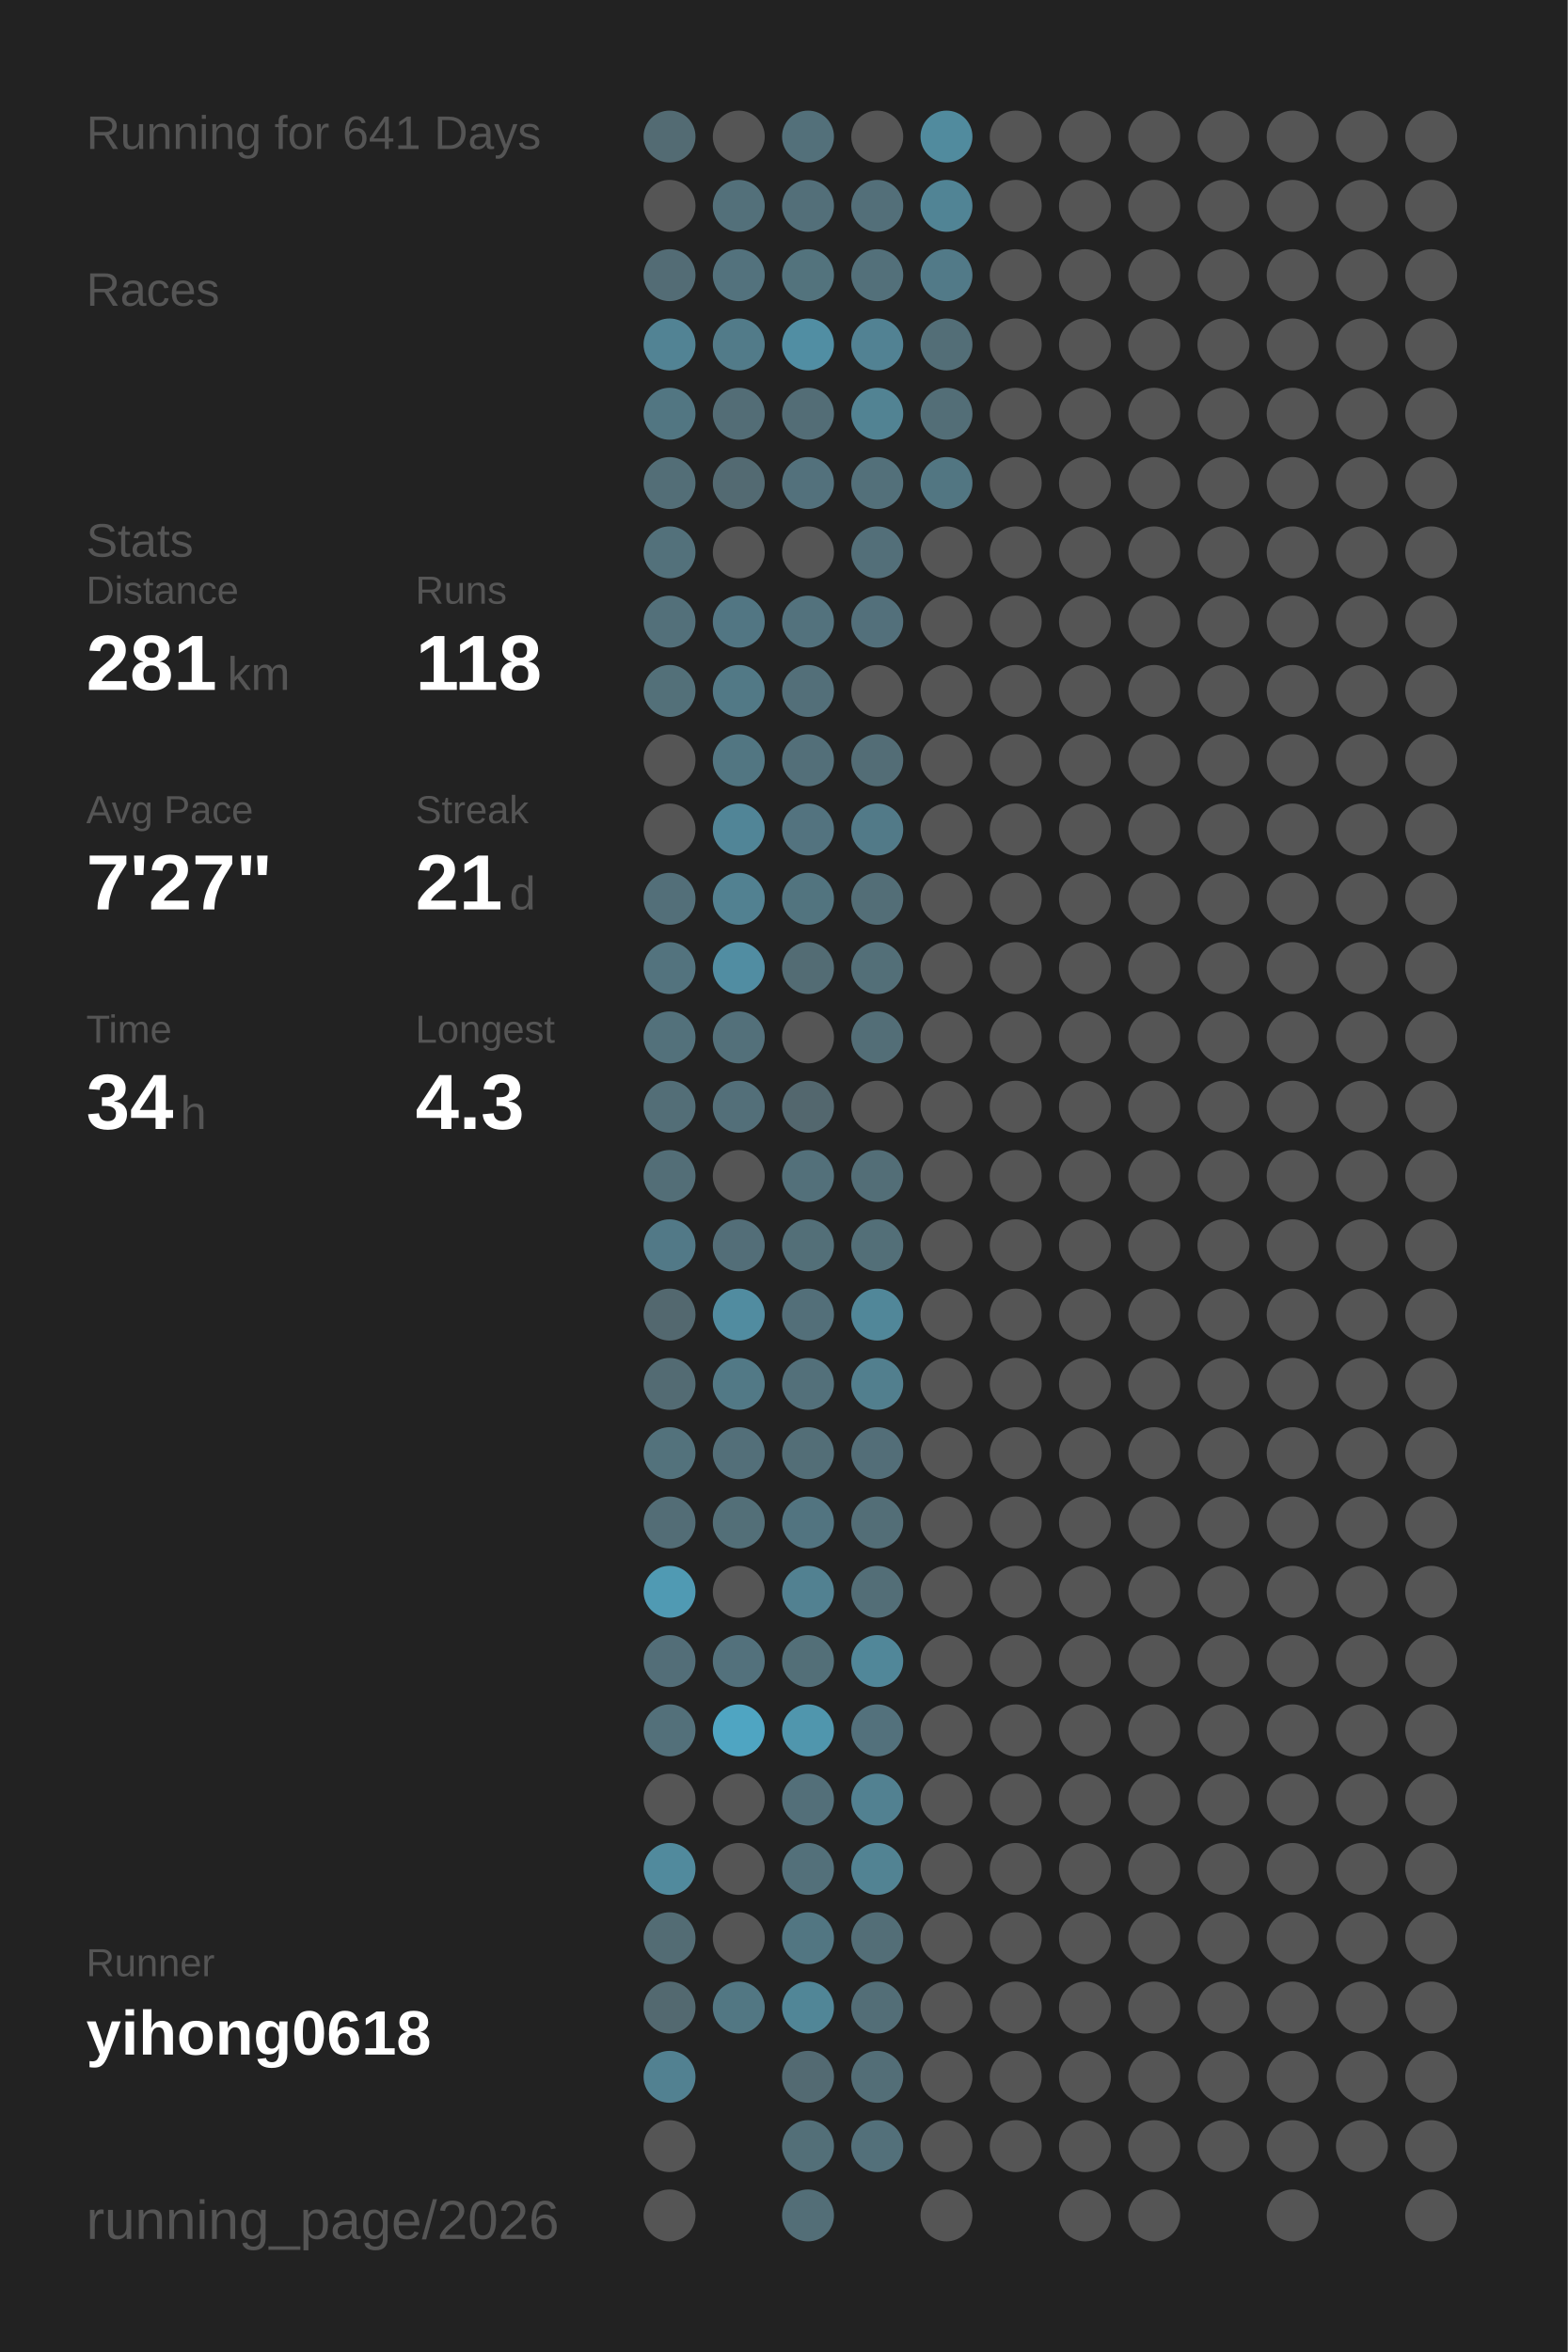
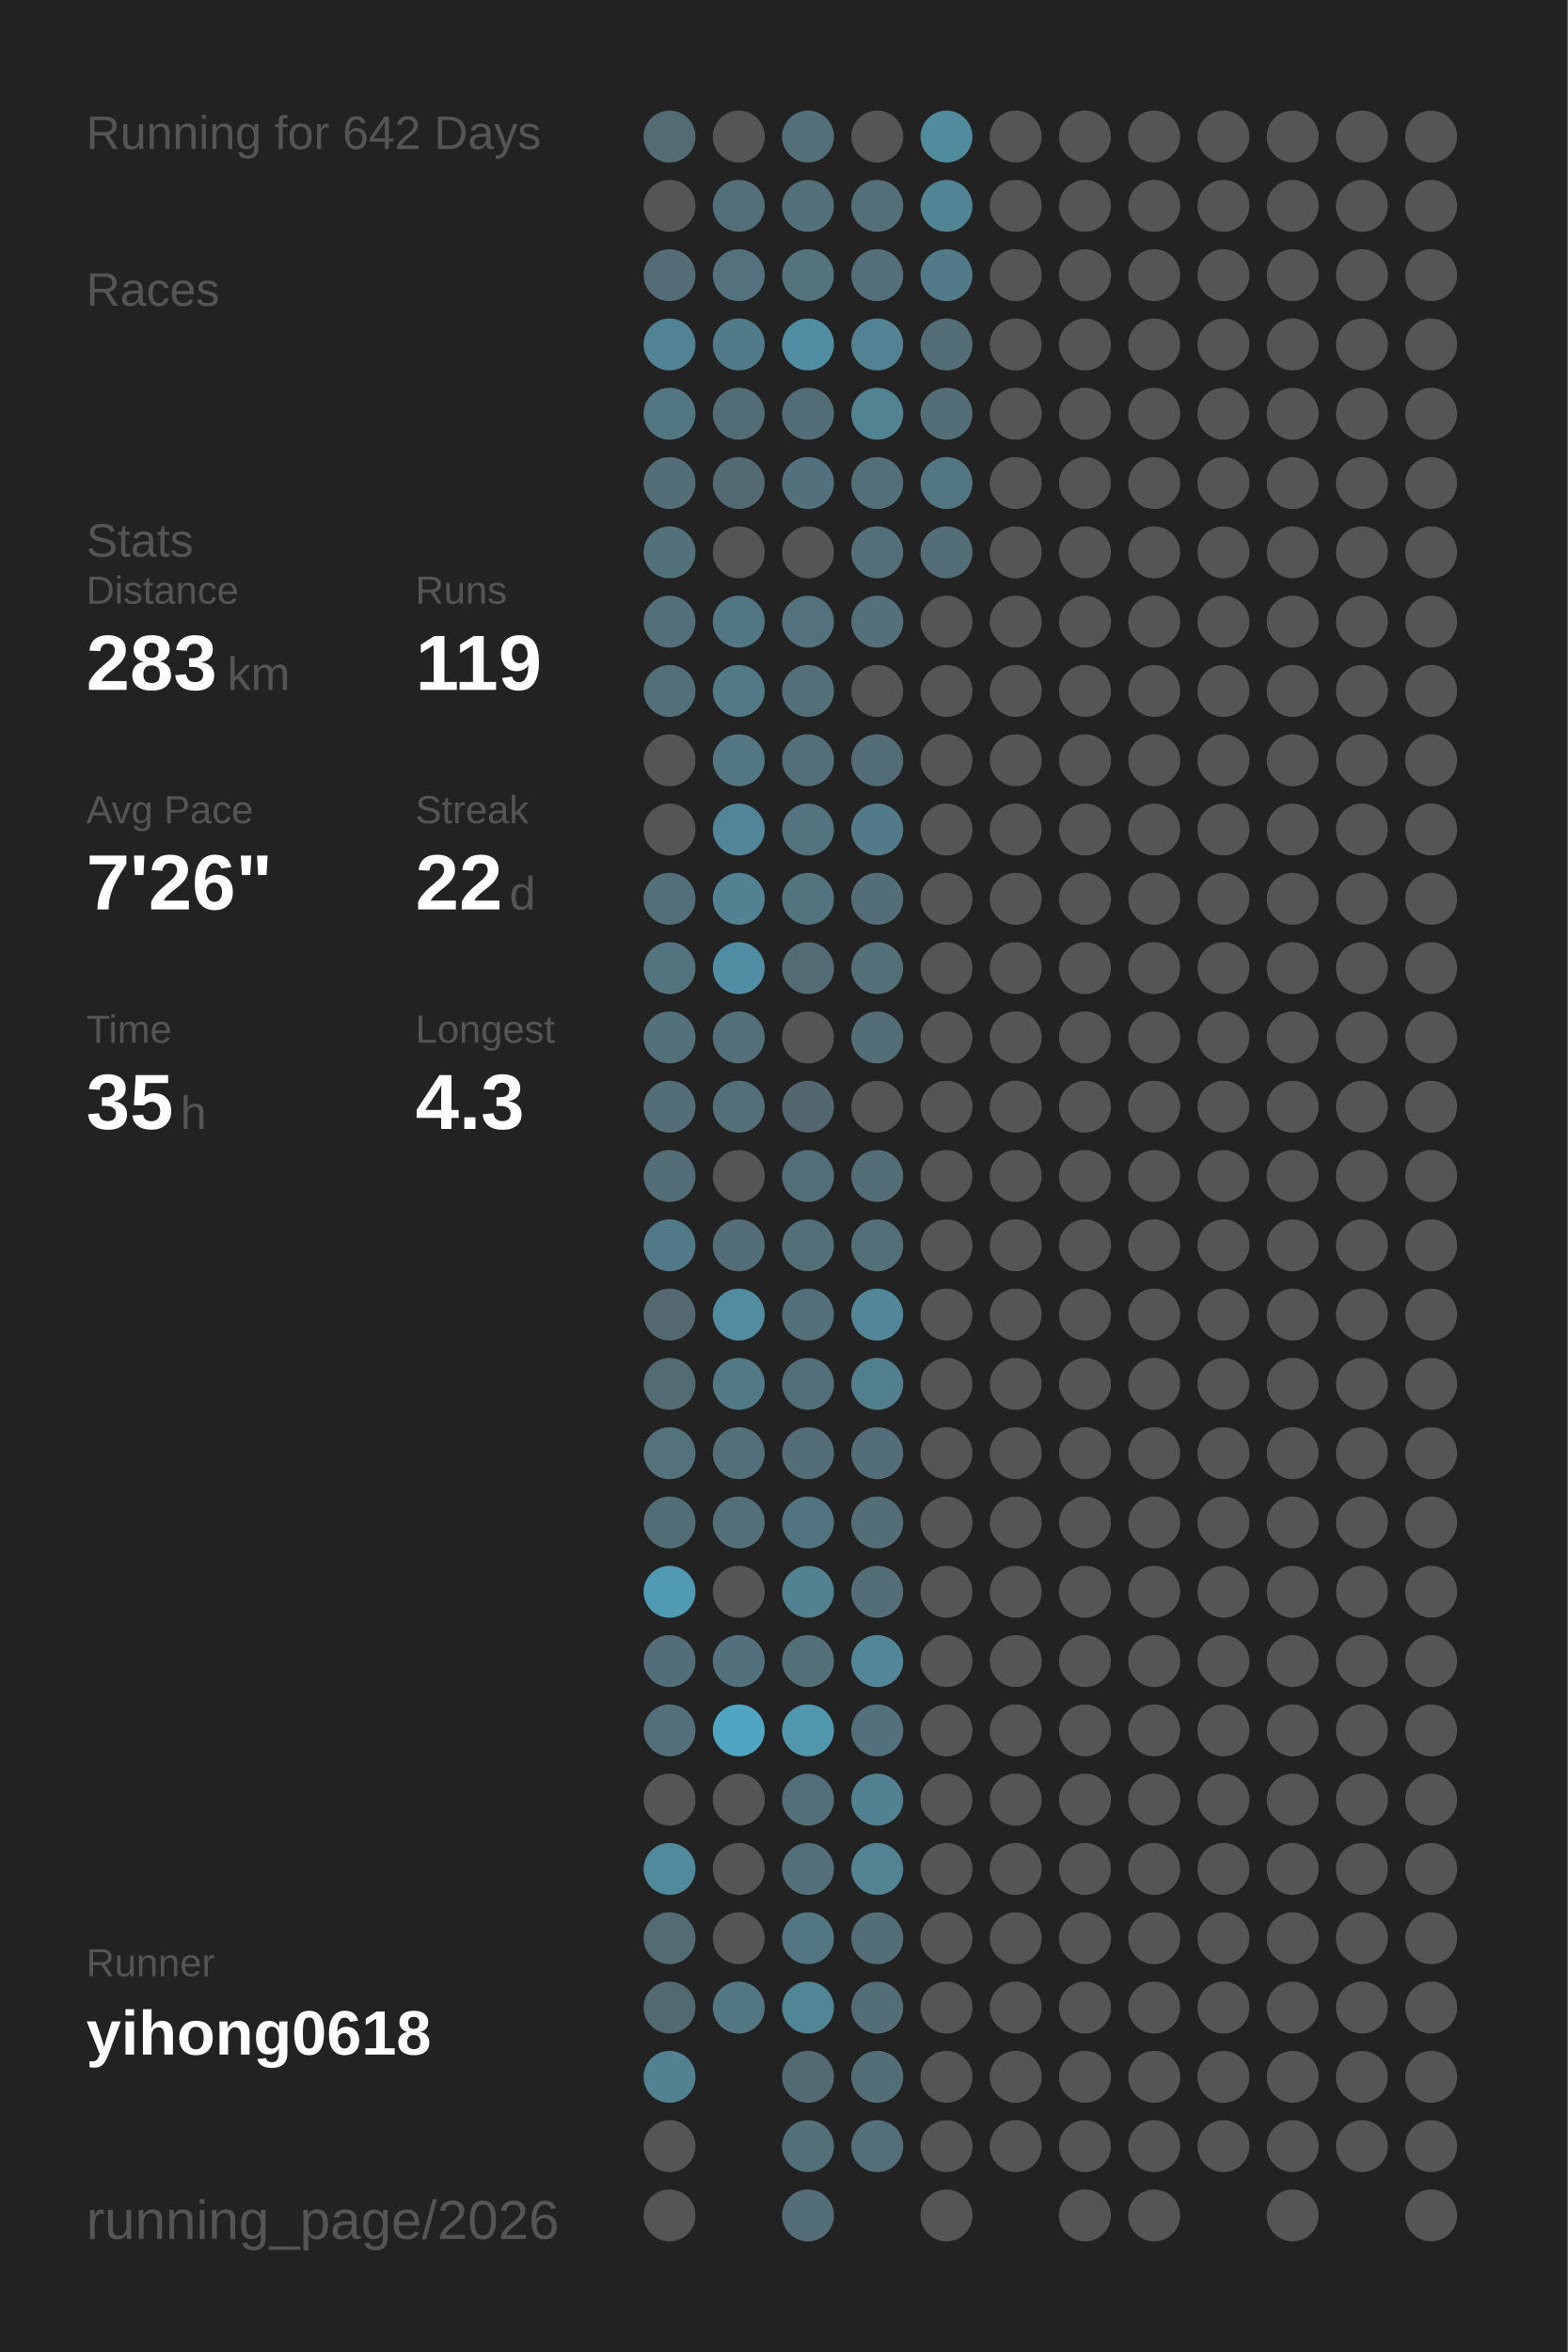
<svg xmlns="http://www.w3.org/2000/svg" baseProfile="full" height="300mm" version="1.1" viewBox="0,0,200,300" width="200mm">
  <defs />
  <rect fill="#222222" height="300" width="200" x="0" y="0" />
-   <text fill="#555555" style="font-size:6px; font-family:Arial;" x="11" y="19">Running for 641 Days</text>
+   <text fill="#555555" style="font-size:6px; font-family:Arial;" x="11" y="19">Running for 642 Days</text>
  <text fill="#555555" style="font-size:6px; font-family:Arial;" x="11" y="39">Races</text>
  <text fill="#555555" style="font-size:6px; font-family:Arial;" x="11" y="71">Stats</text>
  <text fill="#555555" style="font-size:5px; font-family:Arial;" x="11" y="77">Distance</text>
-   <text fill="#FFFFFF" style="font-size:10px; font-family:Arial; font-weight:bold;" x="11" y="88">281</text>
+   <text fill="#FFFFFF" style="font-size:10px; font-family:Arial; font-weight:bold;" x="11" y="88">283</text>
  <text fill="#555555" style="font-size:6px; font-family:Arial;" x="29" y="88">km</text>
  <text fill="#555555" style="font-size:5px; font-family:Arial;" x="53" y="77">Runs</text>
-   <text fill="#FFFFFF" style="font-size:10px; font-family:Arial; font-weight:bold;" x="53" y="88">118</text>
+   <text fill="#FFFFFF" style="font-size:10px; font-family:Arial; font-weight:bold;" x="53" y="88">119</text>
  <text fill="#555555" style="font-size:5px; font-family:Arial;" x="11" y="105">Avg Pace</text>
-   <text fill="#FFFFFF" style="font-size:10px; font-family:Arial; font-weight:bold;" x="11" y="116">7'27"</text>
+   <text fill="#FFFFFF" style="font-size:10px; font-family:Arial; font-weight:bold;" x="11" y="116">7'26"</text>
  <text fill="#555555" style="font-size:5px; font-family:Arial;" x="53" y="105">Streak</text>
-   <text fill="#FFFFFF" style="font-size:10px; font-family:Arial; font-weight:bold;" x="53" y="116">21</text>
+   <text fill="#FFFFFF" style="font-size:10px; font-family:Arial; font-weight:bold;" x="53" y="116">22</text>
  <text fill="#555555" style="font-size:6px; font-family:Arial;" x="65" y="116">d</text>
  <text fill="#555555" style="font-size:5px; font-family:Arial;" x="11" y="133">Time</text>
-   <text fill="#FFFFFF" style="font-size:10px; font-family:Arial; font-weight:bold;" x="11" y="144">34</text>
+   <text fill="#FFFFFF" style="font-size:10px; font-family:Arial; font-weight:bold;" x="11" y="144">35</text>
  <text fill="#555555" style="font-size:6px; font-family:Arial;" x="23" y="144">h</text>
  <text fill="#555555" style="font-size:5px; font-family:Arial;" x="53" y="133">Longest</text>
  <text fill="#FFFFFF" style="font-size:10px; font-family:Arial; font-weight:bold;" x="53" y="144">4.3</text>
  <text fill="#555555" style="font-size:5px; font-family:Arial;" x="11" y="252.065">Runner</text>
  <text fill="#FFFFFF" style="font-size:8px; font-family:Arial; font-weight:bold;" x="11" y="262.065">yihong0618</text>
  <text fill="#555555" style="font-size:7px; font-family:Arial;" x="11" y="285.581">running_page/2026</text>
  <circle cx="85.417" cy="17.419" fill="#536b73" r="3.312" />
  <circle cx="85.417" cy="26.258" fill="#555555" r="3.312" />
  <circle cx="85.417" cy="35.097" fill="#536c75" r="3.312" />
  <circle cx="85.417" cy="43.935" fill="#528394" r="3.312" />
  <circle cx="85.417" cy="52.774" fill="#527682" r="3.312" />
  <circle cx="85.417" cy="61.613" fill="#536e77" r="3.312" />
  <circle cx="85.417" cy="70.452" fill="#53717b" r="3.312" />
  <circle cx="85.417" cy="79.29" fill="#53707a" r="3.312" />
  <circle cx="85.417" cy="88.129" fill="#537079" r="3.312" />
  <circle cx="85.417" cy="96.968" fill="#555555" r="3.312" />
  <circle cx="85.417" cy="105.806" fill="#555555" r="3.312" />
  <circle cx="85.417" cy="114.645" fill="#536f79" r="3.312" />
  <circle cx="85.417" cy="123.484" fill="#53737e" r="3.312" />
  <circle cx="85.417" cy="132.323" fill="#53717b" r="3.312" />
  <circle cx="85.417" cy="141.161" fill="#536e77" r="3.312" />
  <circle cx="85.417" cy="150" fill="#536e77" r="3.312" />
  <circle cx="85.417" cy="158.839" fill="#527987" r="3.312" />
  <circle cx="85.417" cy="167.677" fill="#53686f" r="3.312" />
  <circle cx="85.417" cy="176.516" fill="#536b73" r="3.312" />
  <circle cx="85.417" cy="185.355" fill="#53727c" r="3.312" />
  <circle cx="85.417" cy="194.194" fill="#536d76" r="3.312" />
  <circle cx="85.417" cy="203.032" fill="#509ab3" r="3.312" />
  <circle cx="85.417" cy="211.871" fill="#536e78" r="3.312" />
  <circle cx="85.417" cy="220.71" fill="#53707a" r="3.312" />
  <circle cx="85.417" cy="229.548" fill="#555555" r="3.312" />
  <circle cx="85.417" cy="238.387" fill="#518a9d" r="3.312" />
  <circle cx="85.417" cy="247.226" fill="#536c74" r="3.312" />
  <circle cx="85.417" cy="256.065" fill="#536970" r="3.312" />
  <circle cx="85.417" cy="264.903" fill="#528191" r="3.312" />
  <circle cx="85.417" cy="273.742" fill="#555555" r="3.312" />
  <circle cx="85.417" cy="282.581" fill="#555555" r="3.312" />
  <circle cx="94.25" cy="17.419" fill="#555555" r="3.312" />
  <circle cx="94.25" cy="26.258" fill="#53707a" r="3.312" />
  <circle cx="94.25" cy="35.097" fill="#53727d" r="3.312" />
  <circle cx="94.25" cy="43.935" fill="#527b89" r="3.312" />
  <circle cx="94.25" cy="52.774" fill="#536d76" r="3.312" />
  <circle cx="94.25" cy="61.613" fill="#536a72" r="3.312" />
  <circle cx="94.25" cy="70.452" fill="#555555" r="3.312" />
  <circle cx="94.25" cy="79.29" fill="#527683" r="3.312" />
  <circle cx="94.25" cy="88.129" fill="#527986" r="3.312" />
  <circle cx="94.25" cy="96.968" fill="#527682" r="3.312" />
  <circle cx="94.25" cy="105.806" fill="#518597" r="3.312" />
  <circle cx="94.25" cy="114.645" fill="#528191" r="3.312" />
  <circle cx="94.25" cy="123.484" fill="#518da2" r="3.312" />
  <circle cx="94.25" cy="132.323" fill="#53707a" r="3.312" />
  <circle cx="94.25" cy="141.161" fill="#536f79" r="3.312" />
  <circle cx="94.25" cy="150" fill="#555555" r="3.312" />
  <circle cx="94.25" cy="158.839" fill="#536e78" r="3.312" />
  <circle cx="94.25" cy="167.677" fill="#518ca0" r="3.312" />
  <circle cx="94.25" cy="176.516" fill="#527986" r="3.312" />
  <circle cx="94.25" cy="185.355" fill="#536f79" r="3.312" />
  <circle cx="94.25" cy="194.194" fill="#536f78" r="3.312" />
  <circle cx="94.25" cy="203.032" fill="#555555" r="3.312" />
  <circle cx="94.25" cy="211.871" fill="#53717c" r="3.312" />
  <circle cx="94.25" cy="220.71" fill="#4fa5c2" r="3.312" />
  <circle cx="94.25" cy="229.548" fill="#555555" r="3.312" />
  <circle cx="94.25" cy="238.387" fill="#555555" r="3.312" />
  <circle cx="94.25" cy="247.226" fill="#555555" r="3.312" />
  <circle cx="94.25" cy="256.065" fill="#527783" r="3.312" />
  <circle cx="103.083" cy="17.419" fill="#53707a" r="3.312" />
  <circle cx="103.083" cy="26.258" fill="#536f79" r="3.312" />
  <circle cx="103.083" cy="35.097" fill="#53737d" r="3.312" />
  <circle cx="103.083" cy="43.935" fill="#518ea3" r="3.312" />
  <circle cx="103.083" cy="52.774" fill="#536d76" r="3.312" />
  <circle cx="103.083" cy="61.613" fill="#53717c" r="3.312" />
  <circle cx="103.083" cy="70.452" fill="#555555" r="3.312" />
  <circle cx="103.083" cy="79.29" fill="#53727d" r="3.312" />
  <circle cx="103.083" cy="88.129" fill="#536f79" r="3.312" />
  <circle cx="103.083" cy="96.968" fill="#536f79" r="3.312" />
  <circle cx="103.083" cy="105.806" fill="#53737f" r="3.312" />
  <circle cx="103.083" cy="114.645" fill="#52747f" r="3.312" />
  <circle cx="103.083" cy="123.484" fill="#536c74" r="3.312" />
  <circle cx="103.083" cy="132.323" fill="#555555" r="3.312" />
  <circle cx="103.083" cy="141.161" fill="#53676e" r="3.312" />
  <circle cx="103.083" cy="150" fill="#53707a" r="3.312" />
  <circle cx="103.083" cy="158.839" fill="#536f78" r="3.312" />
  <circle cx="103.083" cy="167.677" fill="#536f79" r="3.312" />
  <circle cx="103.083" cy="176.516" fill="#53707a" r="3.312" />
  <circle cx="103.083" cy="185.355" fill="#536e77" r="3.312" />
  <circle cx="103.083" cy="194.194" fill="#527480" r="3.312" />
  <circle cx="103.083" cy="203.032" fill="#528191" r="3.312" />
  <circle cx="103.083" cy="211.871" fill="#536f78" r="3.312" />
  <circle cx="103.083" cy="220.71" fill="#5096ad" r="3.312" />
  <circle cx="103.083" cy="229.548" fill="#536f79" r="3.312" />
  <circle cx="103.083" cy="238.387" fill="#53707a" r="3.312" />
  <circle cx="103.083" cy="247.226" fill="#527682" r="3.312" />
  <circle cx="103.083" cy="256.065" fill="#518697" r="3.312" />
  <circle cx="103.083" cy="264.903" fill="#536a72" r="3.312" />
  <circle cx="103.083" cy="273.742" fill="#536f78" r="3.312" />
  <circle cx="103.083" cy="282.581" fill="#536e77" r="3.312" />
  <circle cx="111.917" cy="17.419" fill="#555555" r="3.312" />
  <circle cx="111.917" cy="26.258" fill="#536f79" r="3.312" />
  <circle cx="111.917" cy="35.097" fill="#53707a" r="3.312" />
  <circle cx="111.917" cy="43.935" fill="#528293" r="3.312" />
  <circle cx="111.917" cy="52.774" fill="#528393" r="3.312" />
  <circle cx="111.917" cy="61.613" fill="#53707a" r="3.312" />
  <circle cx="111.917" cy="70.452" fill="#536f79" r="3.312" />
  <circle cx="111.917" cy="79.29" fill="#53707b" r="3.312" />
  <circle cx="111.917" cy="88.129" fill="#555555" r="3.312" />
  <circle cx="111.917" cy="96.968" fill="#536d76" r="3.312" />
  <circle cx="111.917" cy="105.806" fill="#527a88" r="3.312" />
  <circle cx="111.917" cy="114.645" fill="#536e77" r="3.312" />
  <circle cx="111.917" cy="123.484" fill="#536f78" r="3.312" />
  <circle cx="111.917" cy="132.323" fill="#536e77" r="3.312" />
  <circle cx="111.917" cy="141.161" fill="#555555" r="3.312" />
  <circle cx="111.917" cy="150" fill="#536e77" r="3.312" />
  <circle cx="111.917" cy="158.839" fill="#536f78" r="3.312" />
  <circle cx="111.917" cy="167.677" fill="#518799" r="3.312" />
  <circle cx="111.917" cy="176.516" fill="#527f8e" r="3.312" />
  <circle cx="111.917" cy="185.355" fill="#536e78" r="3.312" />
  <circle cx="111.917" cy="194.194" fill="#536e77" r="3.312" />
  <circle cx="111.917" cy="203.032" fill="#536e77" r="3.312" />
  <circle cx="111.917" cy="211.871" fill="#518799" r="3.312" />
  <circle cx="111.917" cy="220.71" fill="#53717c" r="3.312" />
  <circle cx="111.917" cy="229.548" fill="#528191" r="3.312" />
  <circle cx="111.917" cy="238.387" fill="#528393" r="3.312" />
  <circle cx="111.917" cy="247.226" fill="#536e77" r="3.312" />
  <circle cx="111.917" cy="256.065" fill="#536e77" r="3.312" />
  <circle cx="111.917" cy="264.903" fill="#536e77" r="3.312" />
  <circle cx="111.917" cy="273.742" fill="#53707a" r="3.312" />
  <circle cx="120.75" cy="17.419" fill="#518b9e" r="3.312" />
  <circle cx="120.75" cy="26.258" fill="#518495" r="3.312" />
  <circle cx="120.75" cy="35.097" fill="#527a88" r="3.312" />
  <circle cx="120.75" cy="43.935" fill="#536e77" r="3.312" />
  <circle cx="120.75" cy="52.774" fill="#536e77" r="3.312" />
  <circle cx="120.75" cy="61.613" fill="#527682" r="3.312" />
-   <circle cx="120.75" cy="70.452" fill="#555555" r="3.312" />
+   <circle cx="120.75" cy="70.452" fill="#536e77" r="3.312" />
  <circle cx="120.75" cy="79.29" fill="#555555" r="3.312" />
  <circle cx="120.75" cy="88.129" fill="#555555" r="3.312" />
  <circle cx="120.75" cy="96.968" fill="#555555" r="3.312" />
  <circle cx="120.75" cy="105.806" fill="#555555" r="3.312" />
  <circle cx="120.75" cy="114.645" fill="#555555" r="3.312" />
  <circle cx="120.75" cy="123.484" fill="#555555" r="3.312" />
  <circle cx="120.75" cy="132.323" fill="#555555" r="3.312" />
  <circle cx="120.75" cy="141.161" fill="#555555" r="3.312" />
  <circle cx="120.75" cy="150" fill="#555555" r="3.312" />
  <circle cx="120.75" cy="158.839" fill="#555555" r="3.312" />
  <circle cx="120.75" cy="167.677" fill="#555555" r="3.312" />
  <circle cx="120.75" cy="176.516" fill="#555555" r="3.312" />
  <circle cx="120.75" cy="185.355" fill="#555555" r="3.312" />
  <circle cx="120.75" cy="194.194" fill="#555555" r="3.312" />
  <circle cx="120.75" cy="203.032" fill="#555555" r="3.312" />
  <circle cx="120.75" cy="211.871" fill="#555555" r="3.312" />
  <circle cx="120.75" cy="220.71" fill="#555555" r="3.312" />
  <circle cx="120.75" cy="229.548" fill="#555555" r="3.312" />
  <circle cx="120.75" cy="238.387" fill="#555555" r="3.312" />
  <circle cx="120.75" cy="247.226" fill="#555555" r="3.312" />
  <circle cx="120.75" cy="256.065" fill="#555555" r="3.312" />
  <circle cx="120.75" cy="264.903" fill="#555555" r="3.312" />
  <circle cx="120.75" cy="273.742" fill="#555555" r="3.312" />
  <circle cx="120.75" cy="282.581" fill="#555555" r="3.312" />
  <circle cx="129.583" cy="17.419" fill="#555555" r="3.312" />
  <circle cx="129.583" cy="26.258" fill="#555555" r="3.312" />
  <circle cx="129.583" cy="35.097" fill="#555555" r="3.312" />
  <circle cx="129.583" cy="43.935" fill="#555555" r="3.312" />
  <circle cx="129.583" cy="52.774" fill="#555555" r="3.312" />
  <circle cx="129.583" cy="61.613" fill="#555555" r="3.312" />
  <circle cx="129.583" cy="70.452" fill="#555555" r="3.312" />
  <circle cx="129.583" cy="79.29" fill="#555555" r="3.312" />
  <circle cx="129.583" cy="88.129" fill="#555555" r="3.312" />
  <circle cx="129.583" cy="96.968" fill="#555555" r="3.312" />
  <circle cx="129.583" cy="105.806" fill="#555555" r="3.312" />
  <circle cx="129.583" cy="114.645" fill="#555555" r="3.312" />
  <circle cx="129.583" cy="123.484" fill="#555555" r="3.312" />
  <circle cx="129.583" cy="132.323" fill="#555555" r="3.312" />
  <circle cx="129.583" cy="141.161" fill="#555555" r="3.312" />
  <circle cx="129.583" cy="150" fill="#555555" r="3.312" />
  <circle cx="129.583" cy="158.839" fill="#555555" r="3.312" />
  <circle cx="129.583" cy="167.677" fill="#555555" r="3.312" />
  <circle cx="129.583" cy="176.516" fill="#555555" r="3.312" />
  <circle cx="129.583" cy="185.355" fill="#555555" r="3.312" />
  <circle cx="129.583" cy="194.194" fill="#555555" r="3.312" />
  <circle cx="129.583" cy="203.032" fill="#555555" r="3.312" />
  <circle cx="129.583" cy="211.871" fill="#555555" r="3.312" />
  <circle cx="129.583" cy="220.71" fill="#555555" r="3.312" />
  <circle cx="129.583" cy="229.548" fill="#555555" r="3.312" />
  <circle cx="129.583" cy="238.387" fill="#555555" r="3.312" />
  <circle cx="129.583" cy="247.226" fill="#555555" r="3.312" />
  <circle cx="129.583" cy="256.065" fill="#555555" r="3.312" />
  <circle cx="129.583" cy="264.903" fill="#555555" r="3.312" />
  <circle cx="129.583" cy="273.742" fill="#555555" r="3.312" />
  <circle cx="138.417" cy="17.419" fill="#555555" r="3.312" />
  <circle cx="138.417" cy="26.258" fill="#555555" r="3.312" />
  <circle cx="138.417" cy="35.097" fill="#555555" r="3.312" />
  <circle cx="138.417" cy="43.935" fill="#555555" r="3.312" />
  <circle cx="138.417" cy="52.774" fill="#555555" r="3.312" />
  <circle cx="138.417" cy="61.613" fill="#555555" r="3.312" />
  <circle cx="138.417" cy="70.452" fill="#555555" r="3.312" />
  <circle cx="138.417" cy="79.29" fill="#555555" r="3.312" />
  <circle cx="138.417" cy="88.129" fill="#555555" r="3.312" />
  <circle cx="138.417" cy="96.968" fill="#555555" r="3.312" />
  <circle cx="138.417" cy="105.806" fill="#555555" r="3.312" />
  <circle cx="138.417" cy="114.645" fill="#555555" r="3.312" />
  <circle cx="138.417" cy="123.484" fill="#555555" r="3.312" />
  <circle cx="138.417" cy="132.323" fill="#555555" r="3.312" />
  <circle cx="138.417" cy="141.161" fill="#555555" r="3.312" />
  <circle cx="138.417" cy="150" fill="#555555" r="3.312" />
  <circle cx="138.417" cy="158.839" fill="#555555" r="3.312" />
  <circle cx="138.417" cy="167.677" fill="#555555" r="3.312" />
  <circle cx="138.417" cy="176.516" fill="#555555" r="3.312" />
  <circle cx="138.417" cy="185.355" fill="#555555" r="3.312" />
  <circle cx="138.417" cy="194.194" fill="#555555" r="3.312" />
  <circle cx="138.417" cy="203.032" fill="#555555" r="3.312" />
  <circle cx="138.417" cy="211.871" fill="#555555" r="3.312" />
  <circle cx="138.417" cy="220.71" fill="#555555" r="3.312" />
  <circle cx="138.417" cy="229.548" fill="#555555" r="3.312" />
  <circle cx="138.417" cy="238.387" fill="#555555" r="3.312" />
  <circle cx="138.417" cy="247.226" fill="#555555" r="3.312" />
  <circle cx="138.417" cy="256.065" fill="#555555" r="3.312" />
  <circle cx="138.417" cy="264.903" fill="#555555" r="3.312" />
  <circle cx="138.417" cy="273.742" fill="#555555" r="3.312" />
  <circle cx="138.417" cy="282.581" fill="#555555" r="3.312" />
  <circle cx="147.25" cy="17.419" fill="#555555" r="3.312" />
  <circle cx="147.25" cy="26.258" fill="#555555" r="3.312" />
  <circle cx="147.25" cy="35.097" fill="#555555" r="3.312" />
  <circle cx="147.25" cy="43.935" fill="#555555" r="3.312" />
  <circle cx="147.25" cy="52.774" fill="#555555" r="3.312" />
  <circle cx="147.25" cy="61.613" fill="#555555" r="3.312" />
  <circle cx="147.25" cy="70.452" fill="#555555" r="3.312" />
  <circle cx="147.25" cy="79.29" fill="#555555" r="3.312" />
  <circle cx="147.25" cy="88.129" fill="#555555" r="3.312" />
  <circle cx="147.25" cy="96.968" fill="#555555" r="3.312" />
  <circle cx="147.25" cy="105.806" fill="#555555" r="3.312" />
  <circle cx="147.25" cy="114.645" fill="#555555" r="3.312" />
  <circle cx="147.25" cy="123.484" fill="#555555" r="3.312" />
  <circle cx="147.25" cy="132.323" fill="#555555" r="3.312" />
  <circle cx="147.25" cy="141.161" fill="#555555" r="3.312" />
  <circle cx="147.25" cy="150" fill="#555555" r="3.312" />
  <circle cx="147.25" cy="158.839" fill="#555555" r="3.312" />
  <circle cx="147.25" cy="167.677" fill="#555555" r="3.312" />
  <circle cx="147.25" cy="176.516" fill="#555555" r="3.312" />
  <circle cx="147.25" cy="185.355" fill="#555555" r="3.312" />
  <circle cx="147.25" cy="194.194" fill="#555555" r="3.312" />
  <circle cx="147.25" cy="203.032" fill="#555555" r="3.312" />
  <circle cx="147.25" cy="211.871" fill="#555555" r="3.312" />
  <circle cx="147.25" cy="220.71" fill="#555555" r="3.312" />
  <circle cx="147.25" cy="229.548" fill="#555555" r="3.312" />
  <circle cx="147.25" cy="238.387" fill="#555555" r="3.312" />
  <circle cx="147.25" cy="247.226" fill="#555555" r="3.312" />
  <circle cx="147.25" cy="256.065" fill="#555555" r="3.312" />
  <circle cx="147.25" cy="264.903" fill="#555555" r="3.312" />
  <circle cx="147.25" cy="273.742" fill="#555555" r="3.312" />
  <circle cx="147.25" cy="282.581" fill="#555555" r="3.312" />
  <circle cx="156.083" cy="17.419" fill="#555555" r="3.312" />
  <circle cx="156.083" cy="26.258" fill="#555555" r="3.312" />
  <circle cx="156.083" cy="35.097" fill="#555555" r="3.312" />
  <circle cx="156.083" cy="43.935" fill="#555555" r="3.312" />
  <circle cx="156.083" cy="52.774" fill="#555555" r="3.312" />
  <circle cx="156.083" cy="61.613" fill="#555555" r="3.312" />
  <circle cx="156.083" cy="70.452" fill="#555555" r="3.312" />
  <circle cx="156.083" cy="79.29" fill="#555555" r="3.312" />
  <circle cx="156.083" cy="88.129" fill="#555555" r="3.312" />
  <circle cx="156.083" cy="96.968" fill="#555555" r="3.312" />
  <circle cx="156.083" cy="105.806" fill="#555555" r="3.312" />
  <circle cx="156.083" cy="114.645" fill="#555555" r="3.312" />
  <circle cx="156.083" cy="123.484" fill="#555555" r="3.312" />
  <circle cx="156.083" cy="132.323" fill="#555555" r="3.312" />
  <circle cx="156.083" cy="141.161" fill="#555555" r="3.312" />
  <circle cx="156.083" cy="150" fill="#555555" r="3.312" />
  <circle cx="156.083" cy="158.839" fill="#555555" r="3.312" />
  <circle cx="156.083" cy="167.677" fill="#555555" r="3.312" />
  <circle cx="156.083" cy="176.516" fill="#555555" r="3.312" />
  <circle cx="156.083" cy="185.355" fill="#555555" r="3.312" />
  <circle cx="156.083" cy="194.194" fill="#555555" r="3.312" />
  <circle cx="156.083" cy="203.032" fill="#555555" r="3.312" />
  <circle cx="156.083" cy="211.871" fill="#555555" r="3.312" />
  <circle cx="156.083" cy="220.71" fill="#555555" r="3.312" />
  <circle cx="156.083" cy="229.548" fill="#555555" r="3.312" />
  <circle cx="156.083" cy="238.387" fill="#555555" r="3.312" />
  <circle cx="156.083" cy="247.226" fill="#555555" r="3.312" />
  <circle cx="156.083" cy="256.065" fill="#555555" r="3.312" />
  <circle cx="156.083" cy="264.903" fill="#555555" r="3.312" />
  <circle cx="156.083" cy="273.742" fill="#555555" r="3.312" />
  <circle cx="164.917" cy="17.419" fill="#555555" r="3.312" />
  <circle cx="164.917" cy="26.258" fill="#555555" r="3.312" />
  <circle cx="164.917" cy="35.097" fill="#555555" r="3.312" />
  <circle cx="164.917" cy="43.935" fill="#555555" r="3.312" />
  <circle cx="164.917" cy="52.774" fill="#555555" r="3.312" />
  <circle cx="164.917" cy="61.613" fill="#555555" r="3.312" />
  <circle cx="164.917" cy="70.452" fill="#555555" r="3.312" />
  <circle cx="164.917" cy="79.29" fill="#555555" r="3.312" />
  <circle cx="164.917" cy="88.129" fill="#555555" r="3.312" />
  <circle cx="164.917" cy="96.968" fill="#555555" r="3.312" />
  <circle cx="164.917" cy="105.806" fill="#555555" r="3.312" />
  <circle cx="164.917" cy="114.645" fill="#555555" r="3.312" />
  <circle cx="164.917" cy="123.484" fill="#555555" r="3.312" />
  <circle cx="164.917" cy="132.323" fill="#555555" r="3.312" />
  <circle cx="164.917" cy="141.161" fill="#555555" r="3.312" />
  <circle cx="164.917" cy="150" fill="#555555" r="3.312" />
  <circle cx="164.917" cy="158.839" fill="#555555" r="3.312" />
  <circle cx="164.917" cy="167.677" fill="#555555" r="3.312" />
  <circle cx="164.917" cy="176.516" fill="#555555" r="3.312" />
  <circle cx="164.917" cy="185.355" fill="#555555" r="3.312" />
  <circle cx="164.917" cy="194.194" fill="#555555" r="3.312" />
  <circle cx="164.917" cy="203.032" fill="#555555" r="3.312" />
  <circle cx="164.917" cy="211.871" fill="#555555" r="3.312" />
  <circle cx="164.917" cy="220.71" fill="#555555" r="3.312" />
  <circle cx="164.917" cy="229.548" fill="#555555" r="3.312" />
  <circle cx="164.917" cy="238.387" fill="#555555" r="3.312" />
  <circle cx="164.917" cy="247.226" fill="#555555" r="3.312" />
  <circle cx="164.917" cy="256.065" fill="#555555" r="3.312" />
  <circle cx="164.917" cy="264.903" fill="#555555" r="3.312" />
  <circle cx="164.917" cy="273.742" fill="#555555" r="3.312" />
  <circle cx="164.917" cy="282.581" fill="#555555" r="3.312" />
  <circle cx="173.75" cy="17.419" fill="#555555" r="3.312" />
  <circle cx="173.75" cy="26.258" fill="#555555" r="3.312" />
  <circle cx="173.75" cy="35.097" fill="#555555" r="3.312" />
  <circle cx="173.75" cy="43.935" fill="#555555" r="3.312" />
  <circle cx="173.75" cy="52.774" fill="#555555" r="3.312" />
  <circle cx="173.75" cy="61.613" fill="#555555" r="3.312" />
  <circle cx="173.75" cy="70.452" fill="#555555" r="3.312" />
  <circle cx="173.75" cy="79.29" fill="#555555" r="3.312" />
  <circle cx="173.75" cy="88.129" fill="#555555" r="3.312" />
  <circle cx="173.75" cy="96.968" fill="#555555" r="3.312" />
  <circle cx="173.75" cy="105.806" fill="#555555" r="3.312" />
  <circle cx="173.75" cy="114.645" fill="#555555" r="3.312" />
  <circle cx="173.75" cy="123.484" fill="#555555" r="3.312" />
  <circle cx="173.75" cy="132.323" fill="#555555" r="3.312" />
  <circle cx="173.75" cy="141.161" fill="#555555" r="3.312" />
  <circle cx="173.75" cy="150" fill="#555555" r="3.312" />
  <circle cx="173.75" cy="158.839" fill="#555555" r="3.312" />
  <circle cx="173.75" cy="167.677" fill="#555555" r="3.312" />
  <circle cx="173.75" cy="176.516" fill="#555555" r="3.312" />
  <circle cx="173.75" cy="185.355" fill="#555555" r="3.312" />
  <circle cx="173.75" cy="194.194" fill="#555555" r="3.312" />
  <circle cx="173.75" cy="203.032" fill="#555555" r="3.312" />
  <circle cx="173.75" cy="211.871" fill="#555555" r="3.312" />
  <circle cx="173.75" cy="220.71" fill="#555555" r="3.312" />
  <circle cx="173.75" cy="229.548" fill="#555555" r="3.312" />
  <circle cx="173.75" cy="238.387" fill="#555555" r="3.312" />
  <circle cx="173.75" cy="247.226" fill="#555555" r="3.312" />
  <circle cx="173.75" cy="256.065" fill="#555555" r="3.312" />
  <circle cx="173.75" cy="264.903" fill="#555555" r="3.312" />
  <circle cx="173.75" cy="273.742" fill="#555555" r="3.312" />
  <circle cx="182.583" cy="17.419" fill="#555555" r="3.312" />
  <circle cx="182.583" cy="26.258" fill="#555555" r="3.312" />
  <circle cx="182.583" cy="35.097" fill="#555555" r="3.312" />
  <circle cx="182.583" cy="43.935" fill="#555555" r="3.312" />
  <circle cx="182.583" cy="52.774" fill="#555555" r="3.312" />
  <circle cx="182.583" cy="61.613" fill="#555555" r="3.312" />
  <circle cx="182.583" cy="70.452" fill="#555555" r="3.312" />
  <circle cx="182.583" cy="79.29" fill="#555555" r="3.312" />
  <circle cx="182.583" cy="88.129" fill="#555555" r="3.312" />
  <circle cx="182.583" cy="96.968" fill="#555555" r="3.312" />
  <circle cx="182.583" cy="105.806" fill="#555555" r="3.312" />
  <circle cx="182.583" cy="114.645" fill="#555555" r="3.312" />
  <circle cx="182.583" cy="123.484" fill="#555555" r="3.312" />
  <circle cx="182.583" cy="132.323" fill="#555555" r="3.312" />
  <circle cx="182.583" cy="141.161" fill="#555555" r="3.312" />
  <circle cx="182.583" cy="150" fill="#555555" r="3.312" />
  <circle cx="182.583" cy="158.839" fill="#555555" r="3.312" />
  <circle cx="182.583" cy="167.677" fill="#555555" r="3.312" />
  <circle cx="182.583" cy="176.516" fill="#555555" r="3.312" />
  <circle cx="182.583" cy="185.355" fill="#555555" r="3.312" />
  <circle cx="182.583" cy="194.194" fill="#555555" r="3.312" />
  <circle cx="182.583" cy="203.032" fill="#555555" r="3.312" />
  <circle cx="182.583" cy="211.871" fill="#555555" r="3.312" />
  <circle cx="182.583" cy="220.71" fill="#555555" r="3.312" />
  <circle cx="182.583" cy="229.548" fill="#555555" r="3.312" />
  <circle cx="182.583" cy="238.387" fill="#555555" r="3.312" />
  <circle cx="182.583" cy="247.226" fill="#555555" r="3.312" />
  <circle cx="182.583" cy="256.065" fill="#555555" r="3.312" />
  <circle cx="182.583" cy="264.903" fill="#555555" r="3.312" />
  <circle cx="182.583" cy="273.742" fill="#555555" r="3.312" />
  <circle cx="182.583" cy="282.581" fill="#555555" r="3.312" />
</svg>
